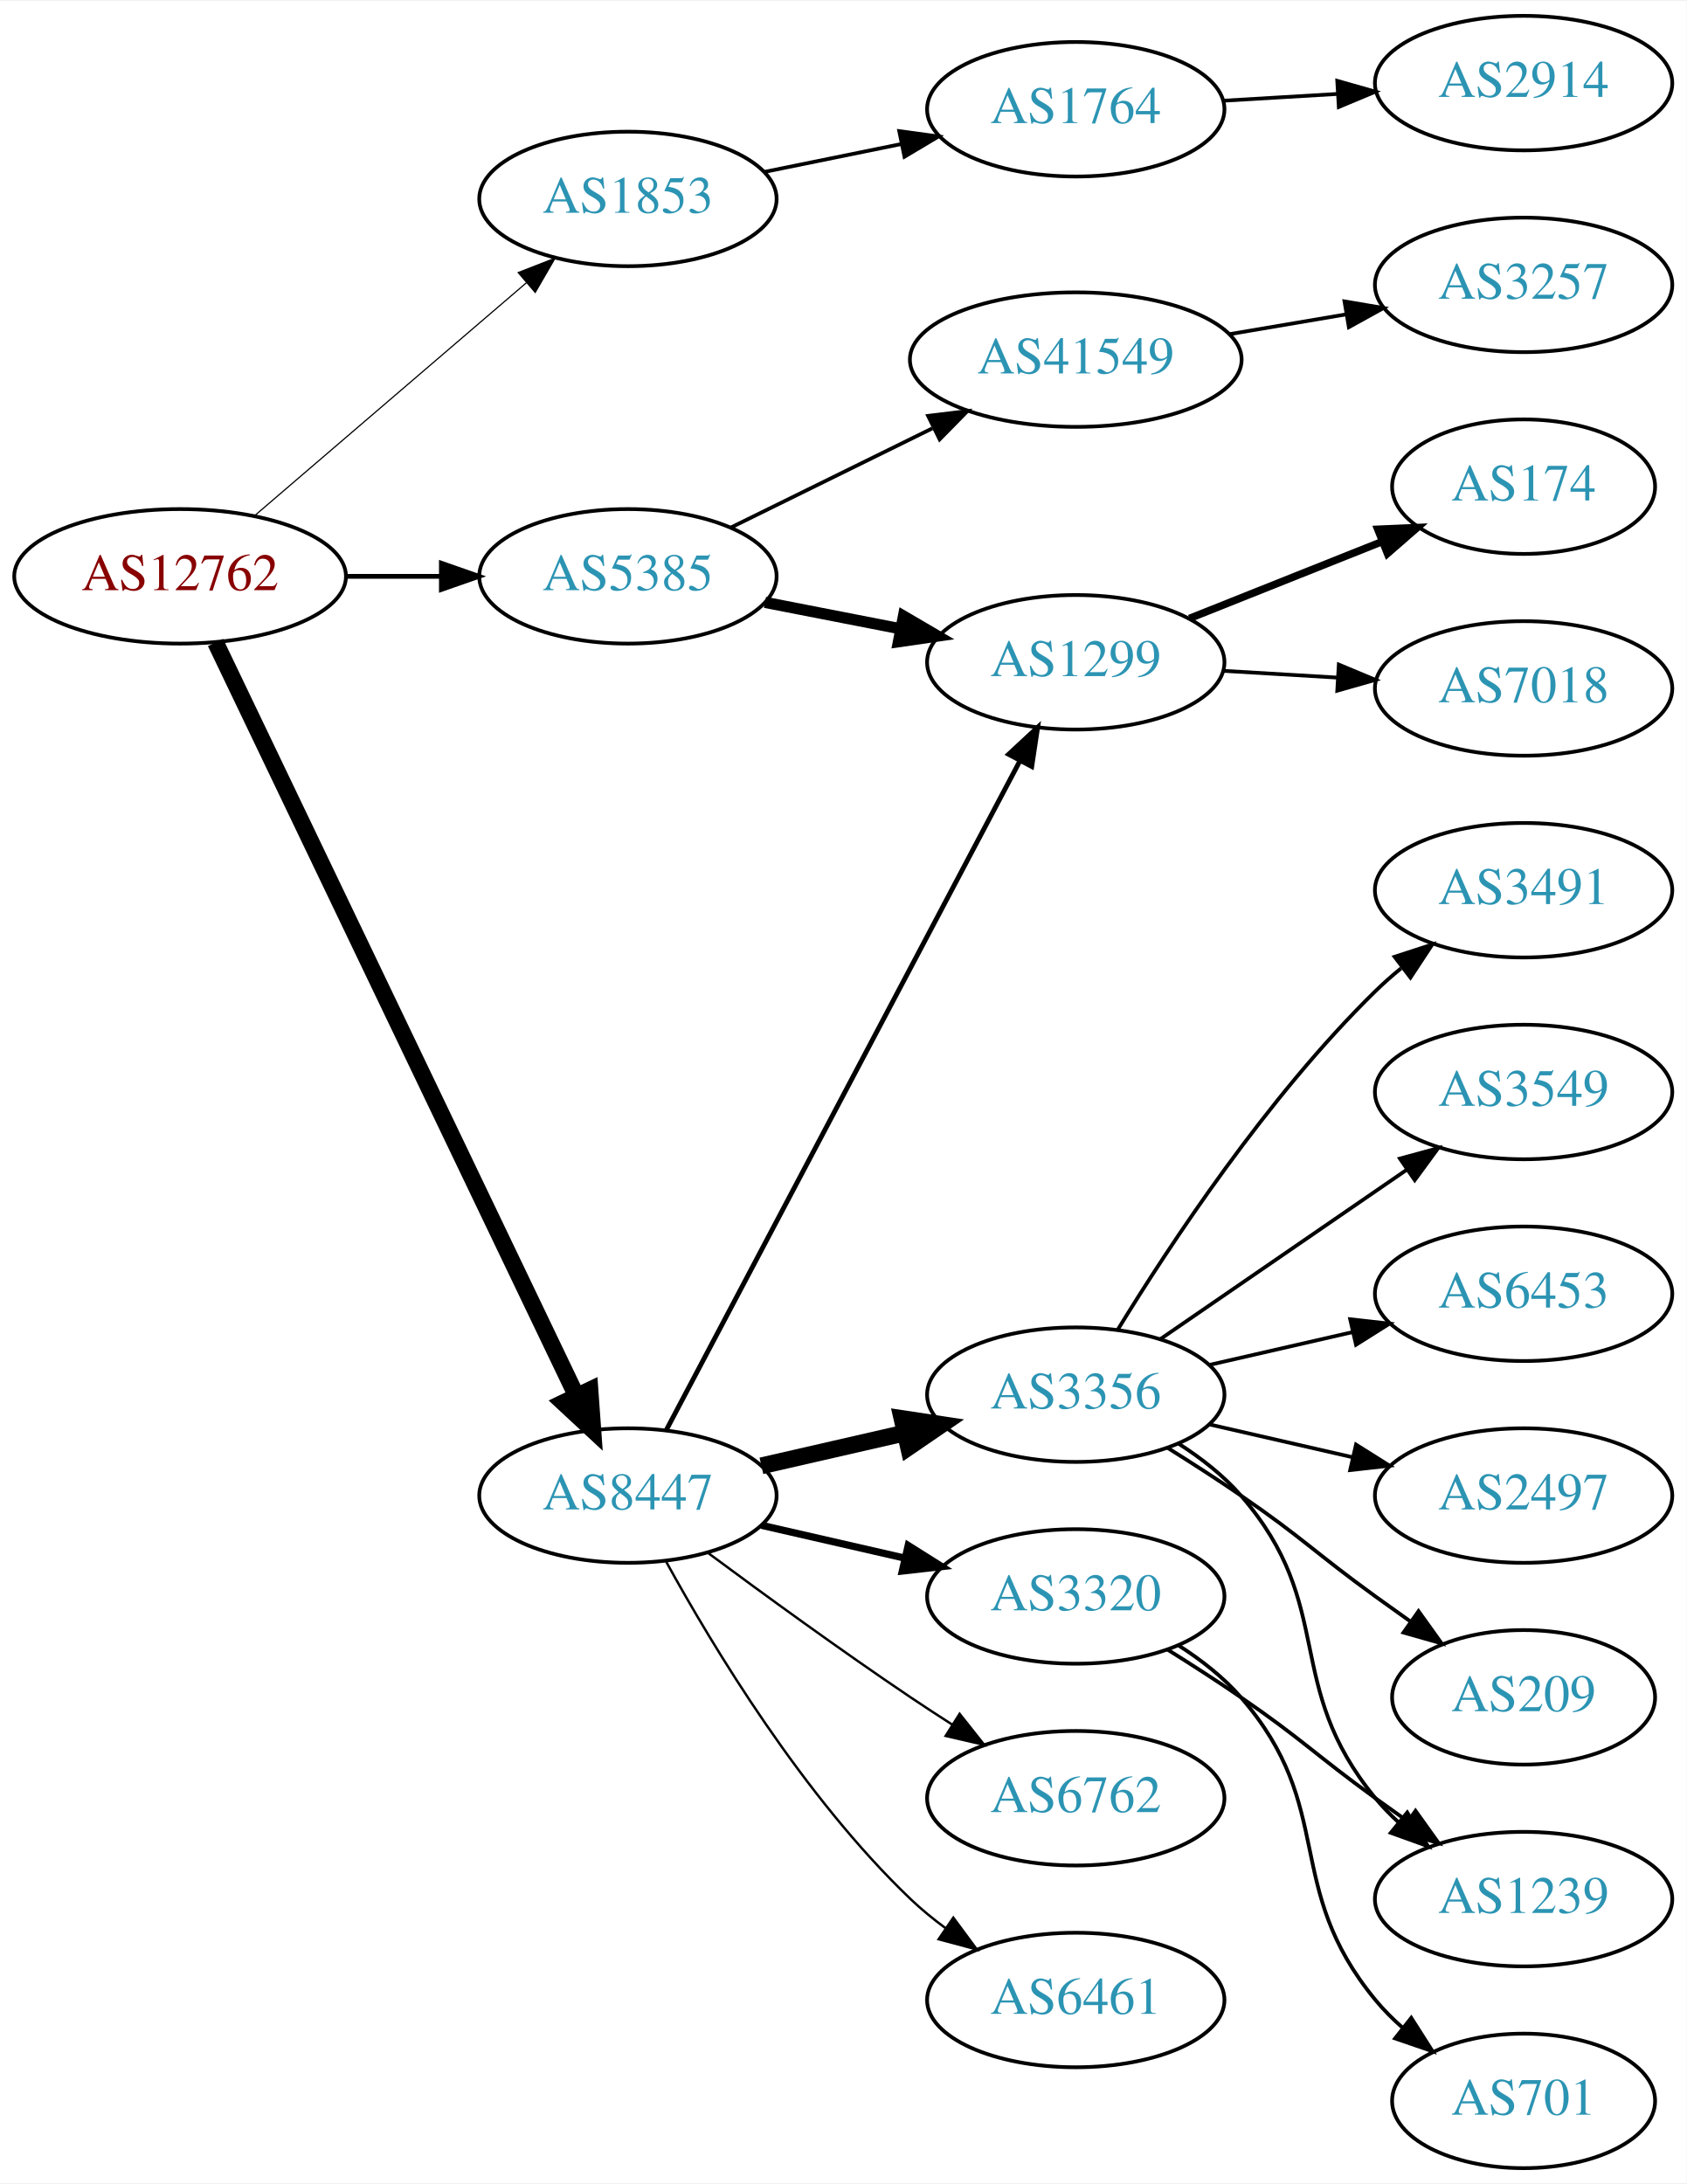
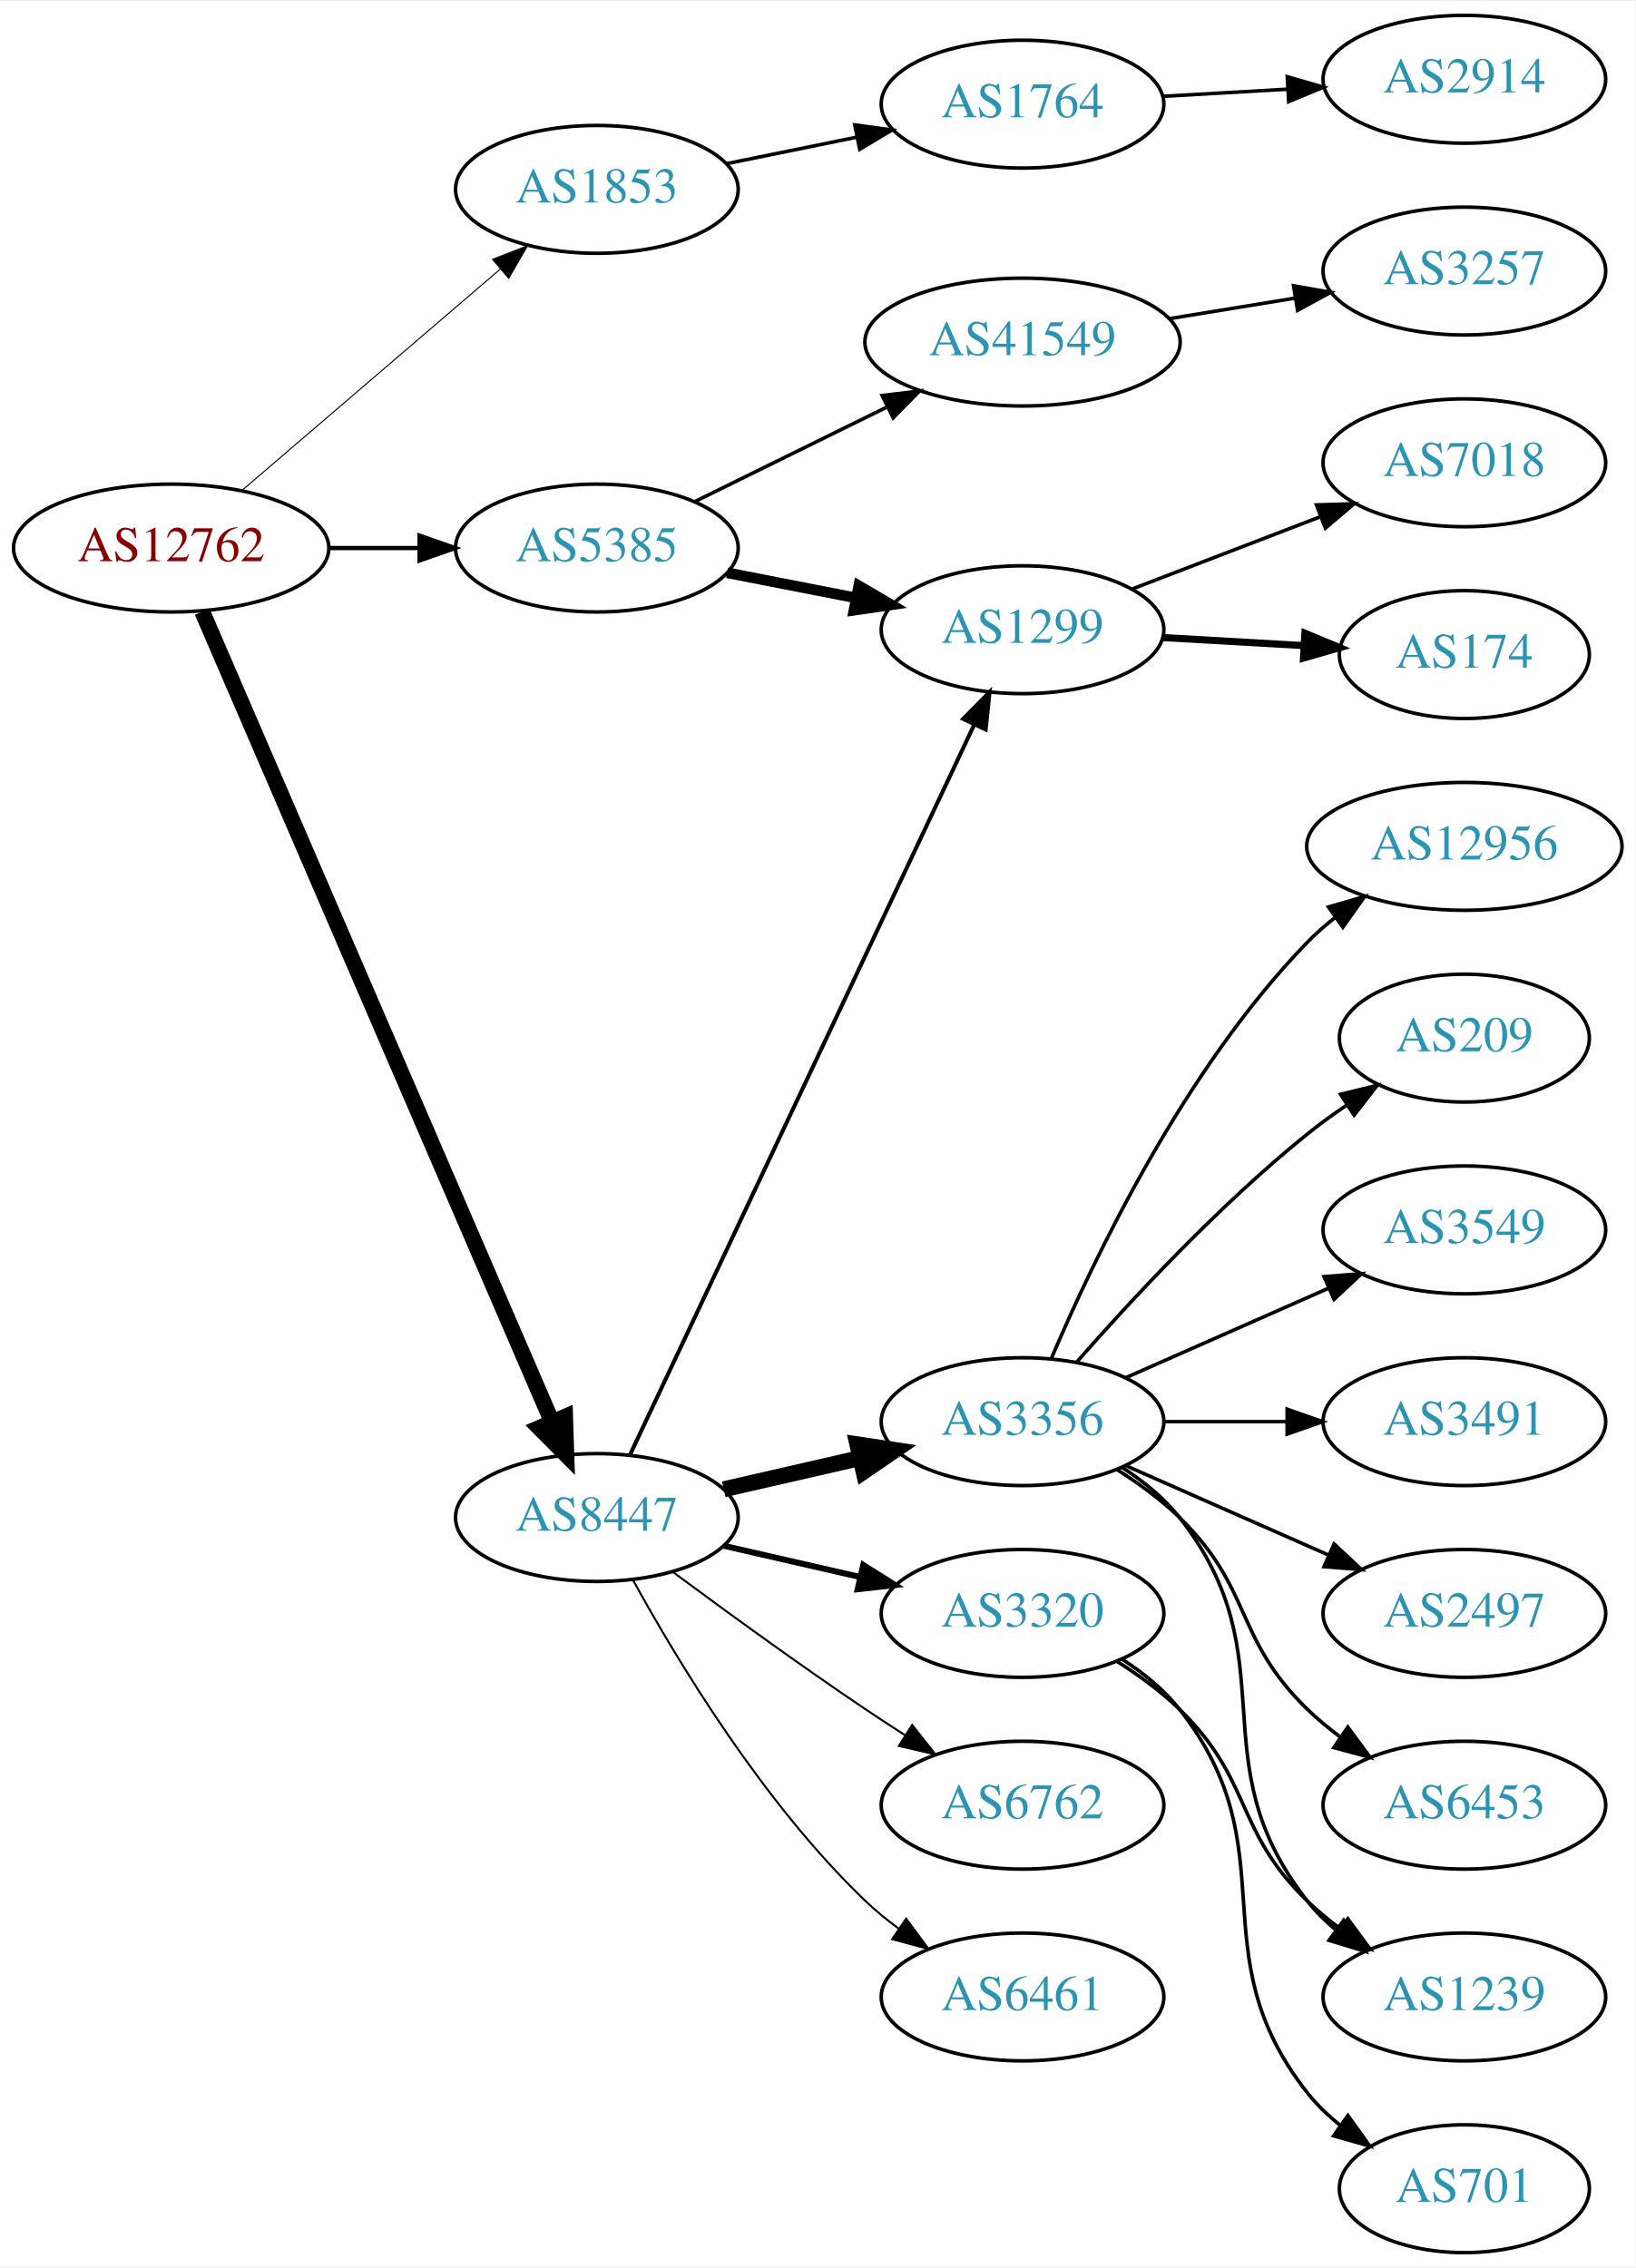
- <svg xmlns="http://www.w3.org/2000/svg" xmlns:xlink="http://www.w3.org/1999/xlink" width="451pt" height="584pt" viewBox="0.00 0.00 451.37 584.00">
-   <g id="graph0" class="graph" transform="scale(1 1) rotate(0) translate(4 580)">
-     <polygon fill="white" stroke="none" points="-4,4 -4,-580 447.37,-580 447.37,4 -4,4" />
+ <svg xmlns="http://www.w3.org/2000/svg" xmlns:xlink="http://www.w3.org/1999/xlink" width="460pt" height="638pt" viewBox="0.00 0.00 460.47 638.00">
+   <g id="graph0" class="graph" transform="scale(1 1) rotate(0) translate(4 634)">
+     <polygon fill="white" stroke="none" points="-4,4 -4,-634 456.469,-634 456.469,4 -4,4" />
    <g id="node1" class="node">
      <g id="a_node1">
        <a xlink:href="/asn/12762" xlink:title="AS12762 ~ VTG-AT [AT]">
-           <ellipse fill="#ffffff" stroke="black" cx="44.196" cy="-426" rx="44.393" ry="18" />
-           <text text-anchor="middle" x="44.196" y="-422.3" font-family="Times,serif" font-size="14.00" fill="#880000">AS12762</text>
+           <ellipse fill="#ffffff" stroke="black" cx="44.196" cy="-480" rx="44.393" ry="18" />
+           <text text-anchor="middle" x="44.196" y="-476.3" font-family="Times,serif" font-size="14.00" fill="#880000">AS12762</text>
        </a>
      </g>
    </g>
    <g id="node2" class="node">
      <g id="a_node2">
        <a xlink:href="/asn/1853" xlink:title="AS1853 ~ ACOnet Backbone [AT]">
-           <ellipse fill="#ffffff" stroke="black" cx="164.039" cy="-527" rx="39.794" ry="18" />
-           <text text-anchor="middle" x="164.039" y="-523.3" font-family="Times,serif" font-size="14.00" fill="#2c94b3">AS1853</text>
+           <ellipse fill="#ffffff" stroke="black" cx="164.039" cy="-581" rx="39.794" ry="18" />
+           <text text-anchor="middle" x="164.039" y="-577.3" font-family="Times,serif" font-size="14.00" fill="#2c94b3">AS1853</text>
        </a>
      </g>
    </g>
    <g id="edge1" class="edge">
-       <path fill="none" stroke="black" stroke-width="0.321" d="M64.129,-442.227C83.831,-459.113 114.826,-485.678 136.864,-504.566" />
-       <polygon fill="black" stroke="black" stroke-width="0.321" points="134.67,-507.296 144.541,-511.146 139.226,-501.981 134.67,-507.296" />
+       <path fill="none" stroke="black" stroke-width="0.3" d="M64.129,-496.227C83.831,-513.113 114.826,-539.678 136.864,-558.566" />
+       <polygon fill="black" stroke="black" stroke-width="0.3" points="134.67,-561.296 144.541,-565.146 139.226,-555.981 134.67,-561.296" />
    </g>
    <g id="node3" class="node">
      <g id="a_node3">
        <a xlink:href="/asn/5385" xlink:title="AS5385 ~ Russmedia IT GmbH [AT]">
-           <ellipse fill="#ffffff" stroke="black" cx="164.039" cy="-426" rx="39.794" ry="18" />
-           <text text-anchor="middle" x="164.039" y="-422.3" font-family="Times,serif" font-size="14.00" fill="#2c94b3">AS5385</text>
+           <ellipse fill="#ffffff" stroke="black" cx="164.039" cy="-480" rx="39.794" ry="18" />
+           <text text-anchor="middle" x="164.039" y="-476.3" font-family="Times,serif" font-size="14.00" fill="#2c94b3">AS5385</text>
        </a>
      </g>
    </g>
    <g id="edge2" class="edge">
-       <path fill="none" stroke="black" stroke-width="1.286" d="M88.407,-426C96.72,-426 105.482,-426 113.965,-426" />
-       <polygon fill="black" stroke="black" stroke-width="1.286" points="114.123,-429.5 124.123,-426 114.123,-422.5 114.123,-429.5" />
+       <path fill="none" stroke="black" stroke-width="1.2" d="M88.407,-480C96.72,-480 105.482,-480 113.965,-480" />
+       <polygon fill="black" stroke="black" stroke-width="1.2" points="114.123,-483.5 124.123,-480 114.123,-476.5 114.123,-483.5" />
    </g>
    <g id="node4" class="node">
      <g id="a_node4">
        <a xlink:href="/asn/8447" xlink:title="AS8447 ~ A1 Telekom Austria AG [AT]">
-           <ellipse fill="#ffffff" stroke="black" cx="164.039" cy="-180" rx="39.794" ry="18" />
-           <text text-anchor="middle" x="164.039" y="-176.3" font-family="Times,serif" font-size="14.00" fill="#2c94b3">AS8447</text>
+           <ellipse fill="#ffffff" stroke="black" cx="164.039" cy="-207" rx="39.794" ry="18" />
+           <text text-anchor="middle" x="164.039" y="-203.3" font-family="Times,serif" font-size="14.00" fill="#2c94b3">AS8447</text>
        </a>
      </g>
    </g>
    <g id="edge3" class="edge">
-       <path fill="none" stroke="black" stroke-width="4.5" d="M53.671,-408.308C74.055,-365.756 125.926,-257.473 150.176,-206.851" />
-       <polygon fill="black" stroke="black" stroke-width="4.5" points="153.871,-208.251 154.64,-197.531 146.769,-204.849 153.871,-208.251" />
+       <path fill="none" stroke="black" stroke-width="4.5" d="M52.928,-462.088C73.119,-415.312 127.522,-289.28 151.463,-233.818" />
+       <polygon fill="black" stroke="black" stroke-width="4.5" points="155.083,-235.365 155.431,-224.623 147.853,-232.244 155.083,-235.365" />
    </g>
    <g id="node5" class="node">
      <g id="a_node5">
        <a xlink:href="/asn/1764" xlink:title="AS1764 ~ NEXTLAYER-AS [AT]">
-           <ellipse fill="#ffffff" stroke="black" cx="283.881" cy="-551" rx="39.794" ry="18" />
-           <text text-anchor="middle" x="283.881" y="-547.3" font-family="Times,serif" font-size="14.00" fill="#2c94b3">AS1764</text>
+           <ellipse fill="#ffffff" stroke="black" cx="283.881" cy="-605" rx="39.794" ry="18" />
+           <text text-anchor="middle" x="283.881" y="-601.3" font-family="Times,serif" font-size="14.00" fill="#2c94b3">AS1764</text>
        </a>
      </g>
    </g>
    <g id="edge4" class="edge">
-       <path fill="none" stroke="black" d="M200.395,-534.201C211.942,-536.552 224.934,-539.198 237.132,-541.683" />
-       <polygon fill="black" stroke="black" points="236.645,-545.155 247.142,-543.721 238.042,-538.296 236.645,-545.155" />
+       <path fill="none" stroke="black" d="M200.395,-588.201C211.942,-590.552 224.934,-593.198 237.132,-595.683" />
+       <polygon fill="black" stroke="black" points="236.645,-599.155 247.142,-597.721 238.042,-592.296 236.645,-599.155" />
    </g>
    <g id="node7" class="node">
      <g id="a_node7">
        <a xlink:href="/asn/41549" xlink:title="AS41549 ~ EWB-Cable-Network-AS [CH]">
-           <ellipse fill="#ffffff" stroke="black" cx="283.881" cy="-484" rx="44.393" ry="18" />
-           <text text-anchor="middle" x="283.881" y="-480.3" font-family="Times,serif" font-size="14.00" fill="#2c94b3">AS41549</text>
+           <ellipse fill="#ffffff" stroke="black" cx="283.881" cy="-538" rx="44.393" ry="18" />
+           <text text-anchor="middle" x="283.881" y="-534.3" font-family="Times,serif" font-size="14.00" fill="#2c94b3">AS41549</text>
        </a>
      </g>
    </g>
    <g id="edge6" class="edge">
-       <path fill="none" stroke="black" d="M191.485,-439.016C207.402,-446.851 227.917,-456.948 245.477,-465.59" />
-       <polygon fill="black" stroke="black" points="244.363,-468.943 254.881,-470.219 247.454,-462.662 244.363,-468.943" />
+       <path fill="none" stroke="black" d="M191.485,-493.016C207.402,-500.851 227.917,-510.948 245.477,-519.59" />
+       <polygon fill="black" stroke="black" points="244.363,-522.943 254.881,-524.219 247.454,-516.662 244.363,-522.943" />
    </g>
    <g id="node8" class="node">
      <g id="a_node8">
        <a xlink:href="/asn/1299" xlink:title="AS1299 ~ Telia Carrier [EU]">
-           <ellipse fill="#ffffff" stroke="black" cx="283.881" cy="-403" rx="39.794" ry="18" />
-           <text text-anchor="middle" x="283.881" y="-399.3" font-family="Times,serif" font-size="14.00" fill="#2c94b3">AS1299</text>
+           <ellipse fill="#ffffff" stroke="black" cx="283.881" cy="-457" rx="39.794" ry="18" />
+           <text text-anchor="middle" x="283.881" y="-453.3" font-family="Times,serif" font-size="14.00" fill="#2c94b3">AS1299</text>
        </a>
      </g>
    </g>
    <g id="edge7" class="edge">
-       <path fill="none" stroke="black" stroke-width="3" d="M200.715,-419.037C212.147,-416.806 224.968,-414.303 237.022,-411.951" />
-       <polygon fill="black" stroke="black" stroke-width="3" points="237.775,-415.37 246.919,-410.019 236.434,-408.499 237.775,-415.37" />
-     </g>
-     <g id="edge14" class="edge">
-       <path fill="none" stroke="black" stroke-width="1.286" d="M174.286,-197.498C194.852,-236.417 244.484,-330.339 268.875,-376.496" />
-       <polygon fill="black" stroke="black" stroke-width="1.286" points="265.911,-378.377 273.677,-385.583 272.1,-375.106 265.911,-378.377" />
+       <path fill="none" stroke="black" stroke-width="3" d="M200.715,-473.037C212.147,-470.806 224.968,-468.303 237.022,-465.951" />
+       <polygon fill="black" stroke="black" stroke-width="3" points="237.775,-469.37 246.919,-464.019 236.434,-462.499 237.775,-469.37" />
+     </g>
+     <g id="edge12" class="edge">
+       <path fill="none" stroke="black" stroke-width="1.125" d="M173.325,-224.58C193.652,-267.702 246.085,-378.939 270.292,-430.291" />
+       <polygon fill="black" stroke="black" stroke-width="1.125" points="267.174,-431.887 274.604,-439.44 273.506,-428.902 267.174,-431.887" />
    </g>
    <g id="node12" class="node">
      <g id="a_node12">
        <a xlink:href="/asn/3356" xlink:title="AS3356 ~ Level 3 Parent, LLC [US]">
-           <ellipse fill="#ffffff" stroke="black" cx="283.881" cy="-207" rx="39.794" ry="18" />
-           <text text-anchor="middle" x="283.881" y="-203.3" font-family="Times,serif" font-size="14.00" fill="#2c94b3">AS3356</text>
+           <ellipse fill="#ffffff" stroke="black" cx="283.881" cy="-234" rx="39.794" ry="18" />
+           <text text-anchor="middle" x="283.881" y="-230.3" font-family="Times,serif" font-size="14.00" fill="#2c94b3">AS3356</text>
        </a>
      </g>
    </g>
    <g id="edge11" class="edge">
-       <path fill="none" stroke="black" stroke-width="4.5" d="M199.758,-187.955C211.758,-190.704 225.379,-193.825 238.071,-196.733" />
-       <polygon fill="black" stroke="black" stroke-width="4.5" points="237.376,-200.613 248.003,-199.009 239.135,-192.937 237.376,-200.613" />
+       <path fill="none" stroke="black" stroke-width="4.5" d="M199.758,-214.955C211.758,-217.704 225.379,-220.825 238.071,-223.733" />
+       <polygon fill="black" stroke="black" stroke-width="4.5" points="237.376,-227.613 248.003,-226.009 239.135,-219.937 237.376,-227.613" />
    </g>
    <g id="node13" class="node">
      <g id="a_node13">
        <a xlink:href="/asn/3320" xlink:title="AS3320 ~ DTAG [DE]">
-           <ellipse fill="#ffffff" stroke="black" cx="283.881" cy="-153" rx="39.794" ry="18" />
-           <text text-anchor="middle" x="283.881" y="-149.3" font-family="Times,serif" font-size="14.00" fill="#2c94b3">AS3320</text>
-         </a>
-       </g>
-     </g>
-     <g id="edge12" class="edge">
-       <path fill="none" stroke="black" stroke-width="1.929" d="M199.758,-172.045C211.758,-169.296 225.379,-166.175 238.071,-163.267" />
-       <polygon fill="black" stroke="black" stroke-width="1.929" points="239.037,-166.636 248.003,-160.991 237.474,-159.813 239.037,-166.636" />
+           <ellipse fill="#ffffff" stroke="black" cx="283.881" cy="-180" rx="39.794" ry="18" />
+           <text text-anchor="middle" x="283.881" y="-176.3" font-family="Times,serif" font-size="14.00" fill="#2c94b3">AS3320</text>
+         </a>
+       </g>
+     </g>
+     <g id="edge13" class="edge">
+       <path fill="none" stroke="black" stroke-width="1.688" d="M199.758,-199.045C211.758,-196.296 225.379,-193.175 238.071,-190.267" />
+       <polygon fill="black" stroke="black" stroke-width="1.688" points="239.037,-193.636 248.003,-187.991 237.474,-186.813 239.037,-193.636" />
    </g>
    <g id="node14" class="node">
      <g id="a_node14">
        <a xlink:href="/asn/6762" xlink:title="AS6762 ~ TELECOM ITALIA SPARKLE S.p.A. [IT]">
-           <ellipse fill="#ffffff" stroke="black" cx="283.881" cy="-99" rx="39.794" ry="18" />
-           <text text-anchor="middle" x="283.881" y="-95.3" font-family="Times,serif" font-size="14.00" fill="#2c94b3">AS6762</text>
-         </a>
-       </g>
-     </g>
-     <g id="edge13" class="edge">
-       <path fill="none" stroke="black" stroke-width="0.643" d="M185.369,-164.723C200.231,-153.696 220.976,-138.593 239.685,-126 243.234,-123.611 246.984,-121.161 250.733,-118.758" />
-       <polygon fill="black" stroke="black" stroke-width="0.643" points="252.801,-121.591 259.381,-113.288 249.059,-115.675 252.801,-121.591" />
+           <ellipse fill="#ffffff" stroke="black" cx="283.881" cy="-126" rx="39.794" ry="18" />
+           <text text-anchor="middle" x="283.881" y="-122.3" font-family="Times,serif" font-size="14.00" fill="#2c94b3">AS6762</text>
+         </a>
+       </g>
+     </g>
+     <g id="edge14" class="edge">
+       <path fill="none" stroke="black" stroke-width="0.562" d="M185.369,-191.723C200.231,-180.696 220.976,-165.593 239.685,-153 243.234,-150.611 246.984,-148.161 250.733,-145.758" />
+       <polygon fill="black" stroke="black" stroke-width="0.562" points="252.801,-148.591 259.381,-140.288 249.059,-142.675 252.801,-148.591" />
    </g>
    <g id="node15" class="node">
      <g id="a_node15">
        <a xlink:href="/asn/6461" xlink:title="AS6461 ~ Zayo Bandwidth [US]">
-           <ellipse fill="#ffffff" stroke="black" cx="283.881" cy="-45" rx="39.794" ry="18" />
-           <text text-anchor="middle" x="283.881" y="-41.3" font-family="Times,serif" font-size="14.00" fill="#2c94b3">AS6461</text>
+           <ellipse fill="#ffffff" stroke="black" cx="283.881" cy="-72" rx="39.794" ry="18" />
+           <text text-anchor="middle" x="283.881" y="-68.3" font-family="Times,serif" font-size="14.00" fill="#2c94b3">AS6461</text>
        </a>
      </g>
    </g>
    <g id="edge15" class="edge">
-       <path fill="none" stroke="black" stroke-width="0.643" d="M174.28,-162.287C186.825,-139.439 211.002,-99.389 239.685,-72 242.553,-69.261 245.742,-66.653 249.051,-64.215" />
-       <polygon fill="black" stroke="black" stroke-width="0.643" points="251.114,-67.044 257.411,-58.523 247.175,-61.258 251.114,-67.044" />
+       <path fill="none" stroke="black" stroke-width="0.562" d="M174.28,-189.287C186.825,-166.439 211.002,-126.389 239.685,-99 242.553,-96.261 245.742,-93.653 249.051,-91.215" />
+       <polygon fill="black" stroke="black" stroke-width="0.562" points="251.114,-94.044 257.411,-85.523 247.175,-88.258 251.114,-94.044" />
    </g>
    <g id="node6" class="node">
      <g id="a_node6">
        <a xlink:href="/asn/2914" xlink:title="AS2914 ~ NTT America, Inc. [US]">
-           <ellipse fill="#ffffff" stroke="black" cx="403.724" cy="-558" rx="39.794" ry="18" />
-           <text text-anchor="middle" x="403.724" y="-554.3" font-family="Times,serif" font-size="14.00" fill="#2c94b3">AS2914</text>
+           <ellipse fill="#ffffff" stroke="black" cx="408.273" cy="-612" rx="39.794" ry="18" />
+           <text text-anchor="middle" x="408.273" y="-608.3" font-family="Times,serif" font-size="14.00" fill="#2c94b3">AS2914</text>
        </a>
      </g>
    </g>
    <g id="edge5" class="edge">
-       <path fill="none" stroke="black" d="M323.467,-553.292C333.234,-553.872 343.85,-554.503 354.044,-555.108" />
-       <polygon fill="black" stroke="black" points="353.861,-558.604 364.051,-555.703 354.276,-551.616 353.861,-558.604" />
+       <path fill="none" stroke="black" d="M323.271,-607.196C334.441,-607.834 346.793,-608.541 358.511,-609.211" />
+       <polygon fill="black" stroke="black" points="358.415,-612.711 368.599,-609.788 358.815,-605.723 358.415,-612.711" />
    </g>
    <g id="node9" class="node">
      <g id="a_node9">
        <a xlink:href="/asn/3257" xlink:title="AS3257 ~ GTT [DE]">
-           <ellipse fill="#ffffff" stroke="black" cx="403.724" cy="-504" rx="39.794" ry="18" />
-           <text text-anchor="middle" x="403.724" y="-500.3" font-family="Times,serif" font-size="14.00" fill="#2c94b3">AS3257</text>
+           <ellipse fill="#ffffff" stroke="black" cx="408.273" cy="-558" rx="39.794" ry="18" />
+           <text text-anchor="middle" x="408.273" y="-554.3" font-family="Times,serif" font-size="14.00" fill="#2c94b3">AS3257</text>
        </a>
      </g>
    </g>
    <g id="edge8" class="edge">
-       <path fill="none" stroke="black" d="M325.106,-490.827C335.108,-492.524 345.911,-494.358 356.188,-496.102" />
-       <polygon fill="black" stroke="black" points="355.795,-499.585 366.24,-497.808 356.966,-492.684 355.795,-499.585" />
+       <path fill="none" stroke="black" d="M325.296,-544.604C336.605,-546.452 348.989,-548.476 360.628,-550.378" />
+       <polygon fill="black" stroke="black" points="360.184,-553.852 370.618,-552.01 361.313,-546.943 360.184,-553.852" />
    </g>
    <g id="node10" class="node">
      <g id="a_node10">
-         <a xlink:href="/asn/174" xlink:title="AS174 ~ Cogent Communications [US]">
-           <ellipse fill="#ffffff" stroke="black" cx="403.724" cy="-450" rx="35.194" ry="18" />
-           <text text-anchor="middle" x="403.724" y="-446.3" font-family="Times,serif" font-size="14.00" fill="#2c94b3">AS174</text>
+         <a xlink:href="/asn/7018" xlink:title="AS7018 ~ AT&amp;T Services, Inc. [US]">
+           <ellipse fill="#ffffff" stroke="black" cx="408.273" cy="-504" rx="39.794" ry="18" />
+           <text text-anchor="middle" x="408.273" y="-500.3" font-family="Times,serif" font-size="14.00" fill="#2c94b3">AS7018</text>
        </a>
      </g>
    </g>
    <g id="edge9" class="edge">
-       <path fill="none" stroke="black" stroke-width="2" d="M314.314,-414.739C329.928,-420.967 349.266,-428.679 365.87,-435.301" />
-       <polygon fill="black" stroke="black" stroke-width="2" points="364.697,-438.601 375.282,-439.055 367.29,-432.1 364.697,-438.601" />
+       <path fill="none" stroke="black" d="M314.822,-468.497C330.676,-474.586 350.357,-482.143 367.48,-488.719" />
+       <polygon fill="black" stroke="black" points="366.628,-492.141 377.218,-492.458 369.137,-485.606 366.628,-492.141" />
    </g>
    <g id="node11" class="node">
      <g id="a_node11">
-         <a xlink:href="/asn/7018" xlink:title="AS7018 ~ AT&amp;T Services, Inc. [US]">
-           <ellipse fill="#ffffff" stroke="black" cx="403.724" cy="-396" rx="39.794" ry="18" />
-           <text text-anchor="middle" x="403.724" y="-392.3" font-family="Times,serif" font-size="14.00" fill="#2c94b3">AS7018</text>
+         <a xlink:href="/asn/174" xlink:title="AS174 ~ Cogent Communications [US]">
+           <ellipse fill="#ffffff" stroke="black" cx="408.273" cy="-450" rx="35.194" ry="18" />
+           <text text-anchor="middle" x="408.273" y="-446.3" font-family="Times,serif" font-size="14.00" fill="#2c94b3">AS174</text>
        </a>
      </g>
    </g>
    <g id="edge10" class="edge">
-       <path fill="none" stroke="black" d="M323.467,-400.708C333.234,-400.128 343.85,-399.497 354.044,-398.892" />
-       <polygon fill="black" stroke="black" points="354.276,-402.384 364.051,-398.297 353.861,-395.396 354.276,-402.384" />
+       <path fill="none" stroke="black" stroke-width="2" d="M323.271,-454.804C335.883,-454.083 350.004,-453.275 363.015,-452.531" />
+       <polygon fill="black" stroke="black" stroke-width="2" points="363.379,-456.016 373.163,-451.951 362.979,-449.028 363.379,-456.016" />
    </g>
    <g id="node16" class="node">
      <g id="a_node16">
-         <a xlink:href="/asn/3491" xlink:title="AS3491 ~ PCCW Global, Inc. [US]">
-           <ellipse fill="#ffffff" stroke="black" cx="403.724" cy="-342" rx="39.794" ry="18" />
-           <text text-anchor="middle" x="403.724" y="-338.3" font-family="Times,serif" font-size="14.00" fill="#2c94b3">AS3491</text>
+         <a xlink:href="/asn/12956" xlink:title="AS12956 ~ TELXIUS [ES]">
+           <ellipse fill="#ffffff" stroke="black" cx="408.273" cy="-396" rx="44.393" ry="18" />
+           <text text-anchor="middle" x="408.273" y="-392.3" font-family="Times,serif" font-size="14.00" fill="#2c94b3">AS12956</text>
        </a>
      </g>
    </g>
    <g id="edge16" class="edge">
-       <path fill="none" stroke="black" d="M295.147,-224.44C308.955,-246.991 335.144,-286.722 364.077,-315 366.217,-317.092 368.535,-319.137 370.934,-321.106" />
-       <polygon fill="black" stroke="black" points="369.201,-324.185 379.276,-327.464 373.445,-318.618 369.201,-324.185" />
+       <path fill="none" stroke="black" d="M292.072,-251.975C303.839,-279.682 329.413,-333.348 364.077,-369 366.493,-371.485 369.182,-373.842 372.003,-376.051" />
+       <polygon fill="black" stroke="black" points="370.01,-378.929 380.187,-381.873 374.067,-373.225 370.01,-378.929" />
    </g>
    <g id="node17" class="node">
      <g id="a_node17">
        <a xlink:href="/asn/1239" xlink:title="AS1239 ~ Sprint [US]">
-           <ellipse fill="#ffffff" stroke="black" cx="403.724" cy="-72" rx="39.794" ry="18" />
-           <text text-anchor="middle" x="403.724" y="-68.3" font-family="Times,serif" font-size="14.00" fill="#2c94b3">AS1239</text>
+           <ellipse fill="#ffffff" stroke="black" cx="408.273" cy="-72" rx="39.794" ry="18" />
+           <text text-anchor="middle" x="408.273" y="-68.3" font-family="Times,serif" font-size="14.00" fill="#2c94b3">AS1239</text>
        </a>
      </g>
    </g>
    <g id="edge17" class="edge">
-       <path fill="none" stroke="black" d="M311.48,-193.836C317.48,-189.981 323.438,-185.341 328.077,-180 353.911,-150.258 339.013,-129.394 364.077,-99 365.932,-96.751 368.02,-94.604 370.238,-92.576" />
-       <polygon fill="black" stroke="black" points="372.587,-95.177 378.143,-86.156 368.174,-89.744 372.587,-95.177" />
+       <path fill="none" stroke="black" d="M311.853,-221.145C317.841,-217.28 323.701,-212.559 328.077,-207 359.376,-167.246 332.779,-138.754 364.077,-99 366.402,-96.047 369.146,-93.33 372.105,-90.853" />
+       <polygon fill="black" stroke="black" points="374.298,-93.585 380.302,-84.855 370.165,-87.936 374.298,-93.585" />
    </g>
    <g id="node18" class="node">
      <g id="a_node18">
-         <a xlink:href="/asn/3549" xlink:title="AS3549 ~ Level 3 Parent, LLC [US]">
-           <ellipse fill="#ffffff" stroke="black" cx="403.724" cy="-288" rx="39.794" ry="18" />
-           <text text-anchor="middle" x="403.724" y="-284.3" font-family="Times,serif" font-size="14.00" fill="#2c94b3">AS3549</text>
+         <a xlink:href="/asn/209" xlink:title="AS209 ~ CenturyLink Communications, LLC [US]">
+           <ellipse fill="#ffffff" stroke="black" cx="408.273" cy="-342" rx="35.194" ry="18" />
+           <text text-anchor="middle" x="408.273" y="-338.3" font-family="Times,serif" font-size="14.00" fill="#2c94b3">AS209</text>
        </a>
      </g>
    </g>
    <g id="edge18" class="edge">
-       <path fill="none" stroke="black" d="M306.495,-221.857C324.984,-234.565 351.798,-252.995 372.427,-267.175" />
-       <polygon fill="black" stroke="black" points="370.624,-270.183 380.848,-272.963 374.589,-264.414 370.624,-270.183" />
+       <path fill="none" stroke="black" d="M299.033,-250.663C314.135,-267.894 339.256,-295.024 364.077,-315 367.582,-317.821 371.4,-320.587 375.268,-323.208" />
+       <polygon fill="black" stroke="black" points="373.419,-326.18 383.714,-328.682 377.226,-320.306 373.419,-326.18" />
    </g>
    <g id="node19" class="node">
      <g id="a_node19">
-         <a xlink:href="/asn/6453" xlink:title="AS6453 ~ TATA COMMUNICATIONS (AMERICA) INC [US]">
-           <ellipse fill="#ffffff" stroke="black" cx="403.724" cy="-234" rx="39.794" ry="18" />
-           <text text-anchor="middle" x="403.724" y="-230.3" font-family="Times,serif" font-size="14.00" fill="#2c94b3">AS6453</text>
+         <a xlink:href="/asn/3549" xlink:title="AS3549 ~ Level 3 Parent, LLC [US]">
+           <ellipse fill="#ffffff" stroke="black" cx="408.273" cy="-288" rx="39.794" ry="18" />
+           <text text-anchor="middle" x="408.273" y="-284.3" font-family="Times,serif" font-size="14.00" fill="#2c94b3">AS3549</text>
        </a>
      </g>
    </g>
    <g id="edge19" class="edge">
-       <path fill="none" stroke="black" d="M319.6,-214.955C331.6,-217.704 345.221,-220.825 357.914,-223.733" />
-       <polygon fill="black" stroke="black" points="357.316,-227.187 367.845,-226.009 358.88,-220.364 357.316,-227.187" />
+       <path fill="none" stroke="black" d="M312.96,-246.389C329.908,-253.866 351.706,-263.483 370.075,-271.588" />
+       <polygon fill="black" stroke="black" points="368.763,-274.834 379.325,-275.669 371.589,-268.43 368.763,-274.834" />
    </g>
    <g id="node20" class="node">
      <g id="a_node20">
-         <a xlink:href="/asn/2497" xlink:title="AS2497 ~ Internet Initiative Japan Inc. [JP]">
-           <ellipse fill="#ffffff" stroke="black" cx="403.724" cy="-180" rx="39.794" ry="18" />
-           <text text-anchor="middle" x="403.724" y="-176.3" font-family="Times,serif" font-size="14.00" fill="#2c94b3">AS2497</text>
+         <a xlink:href="/asn/3491" xlink:title="AS3491 ~ PCCW Global, Inc. [US]">
+           <ellipse fill="#ffffff" stroke="black" cx="408.273" cy="-234" rx="39.794" ry="18" />
+           <text text-anchor="middle" x="408.273" y="-230.3" font-family="Times,serif" font-size="14.00" fill="#2c94b3">AS3491</text>
        </a>
      </g>
    </g>
    <g id="edge20" class="edge">
-       <path fill="none" stroke="black" d="M319.6,-199.045C331.6,-196.296 345.221,-193.175 357.914,-190.267" />
-       <polygon fill="black" stroke="black" points="358.88,-193.636 367.845,-187.991 357.316,-186.813 358.88,-193.636" />
+       <path fill="none" stroke="black" d="M323.607,-234C334.545,-234 346.596,-234 358.062,-234" />
+       <polygon fill="black" stroke="black" points="358.38,-237.5 368.38,-234 358.38,-230.5 358.38,-237.5" />
    </g>
    <g id="node21" class="node">
      <g id="a_node21">
-         <a xlink:href="/asn/209" xlink:title="AS209 ~ CenturyLink Communications, LLC [US]">
-           <ellipse fill="#ffffff" stroke="black" cx="403.724" cy="-126" rx="35.194" ry="18" />
-           <text text-anchor="middle" x="403.724" y="-122.3" font-family="Times,serif" font-size="14.00" fill="#2c94b3">AS209</text>
+         <a xlink:href="/asn/2497" xlink:title="AS2497 ~ Internet Initiative Japan Inc. [JP]">
+           <ellipse fill="#ffffff" stroke="black" cx="408.273" cy="-180" rx="39.794" ry="18" />
+           <text text-anchor="middle" x="408.273" y="-176.3" font-family="Times,serif" font-size="14.00" fill="#2c94b3">AS2497</text>
        </a>
      </g>
    </g>
    <g id="edge21" class="edge">
-       <path fill="none" stroke="black" d="M308.43,-192.784C314.872,-188.76 321.805,-184.301 328.077,-180 344.572,-168.689 347.877,-164.729 364.077,-153 367.106,-150.807 370.285,-148.537 373.463,-146.287" />
-       <polygon fill="black" stroke="black" points="375.606,-149.059 381.774,-140.445 371.58,-143.333 375.606,-149.059" />
-     </g>
-     <g id="edge23" class="edge">
-       <path fill="none" stroke="black" d="M308.43,-138.784C314.872,-134.76 321.805,-130.301 328.077,-126 344.572,-114.689 347.877,-110.729 364.077,-99 366.88,-96.971 369.812,-94.875 372.752,-92.79" />
-       <polygon fill="black" stroke="black" points="374.803,-95.627 380.967,-87.009 370.775,-89.903 374.803,-95.627" />
+       <path fill="none" stroke="black" d="M312.96,-221.611C329.908,-214.134 351.706,-204.517 370.075,-196.412" />
+       <polygon fill="black" stroke="black" points="371.589,-199.57 379.325,-192.331 368.763,-193.166 371.589,-199.57" />
    </g>
    <g id="node22" class="node">
      <g id="a_node22">
+         <a xlink:href="/asn/6453" xlink:title="AS6453 ~ TATA COMMUNICATIONS (AMERICA) INC [US]">
+           <ellipse fill="#ffffff" stroke="black" cx="408.273" cy="-126" rx="39.794" ry="18" />
+           <text text-anchor="middle" x="408.273" y="-122.3" font-family="Times,serif" font-size="14.00" fill="#2c94b3">AS6453</text>
+         </a>
+       </g>
+     </g>
+     <g id="edge22" class="edge">
+       <path fill="none" stroke="black" d="M310.41,-220.538C316.573,-216.638 322.875,-212.052 328.077,-207 348.771,-186.906 343.384,-173.094 364.077,-153 366.922,-150.237 370.096,-147.614 373.396,-145.166" />
+       <polygon fill="black" stroke="black" points="375.462,-147.994 381.744,-139.462 371.513,-142.214 375.462,-147.994" />
+     </g>
+     <g id="edge24" class="edge">
+       <path fill="none" stroke="black" d="M310.41,-166.538C316.573,-162.638 322.875,-158.052 328.077,-153 348.771,-132.906 343.384,-119.094 364.077,-99 366.922,-96.237 370.096,-93.614 373.396,-91.166" />
+       <polygon fill="black" stroke="black" points="375.462,-93.993 381.744,-85.462 371.513,-88.214 375.462,-93.993" />
+     </g>
+     <g id="node23" class="node">
+       <g id="a_node23">
        <a xlink:href="/asn/701" xlink:title="AS701 ~ UUNET [US]">
-           <ellipse fill="#ffffff" stroke="black" cx="403.724" cy="-18" rx="35.194" ry="18" />
-           <text text-anchor="middle" x="403.724" y="-14.3" font-family="Times,serif" font-size="14.00" fill="#2c94b3">AS701</text>
-         </a>
-       </g>
-     </g>
-     <g id="edge22" class="edge">
-       <path fill="none" stroke="black" d="M311.48,-139.836C317.48,-135.981 323.438,-131.341 328.077,-126 353.911,-96.258 339.013,-75.394 364.077,-45 366.212,-42.411 368.655,-39.959 371.251,-37.666" />
-       <polygon fill="black" stroke="black" points="373.66,-40.224 379.35,-31.288 369.329,-34.725 373.66,-40.224" />
+           <ellipse fill="#ffffff" stroke="black" cx="408.273" cy="-18" rx="35.194" ry="18" />
+           <text text-anchor="middle" x="408.273" y="-14.3" font-family="Times,serif" font-size="14.00" fill="#2c94b3">AS701</text>
+         </a>
+       </g>
+     </g>
+     <g id="edge23" class="edge">
+       <path fill="none" stroke="black" d="M311.853,-167.145C317.841,-163.28 323.701,-158.559 328.077,-153 359.376,-113.246 332.779,-84.754 364.077,-45 366.724,-41.639 369.912,-38.584 373.344,-35.839" />
+       <polygon fill="black" stroke="black" points="375.482,-38.614 381.651,-30 371.457,-32.887 375.482,-38.614" />
    </g>
  </g>
</svg>
